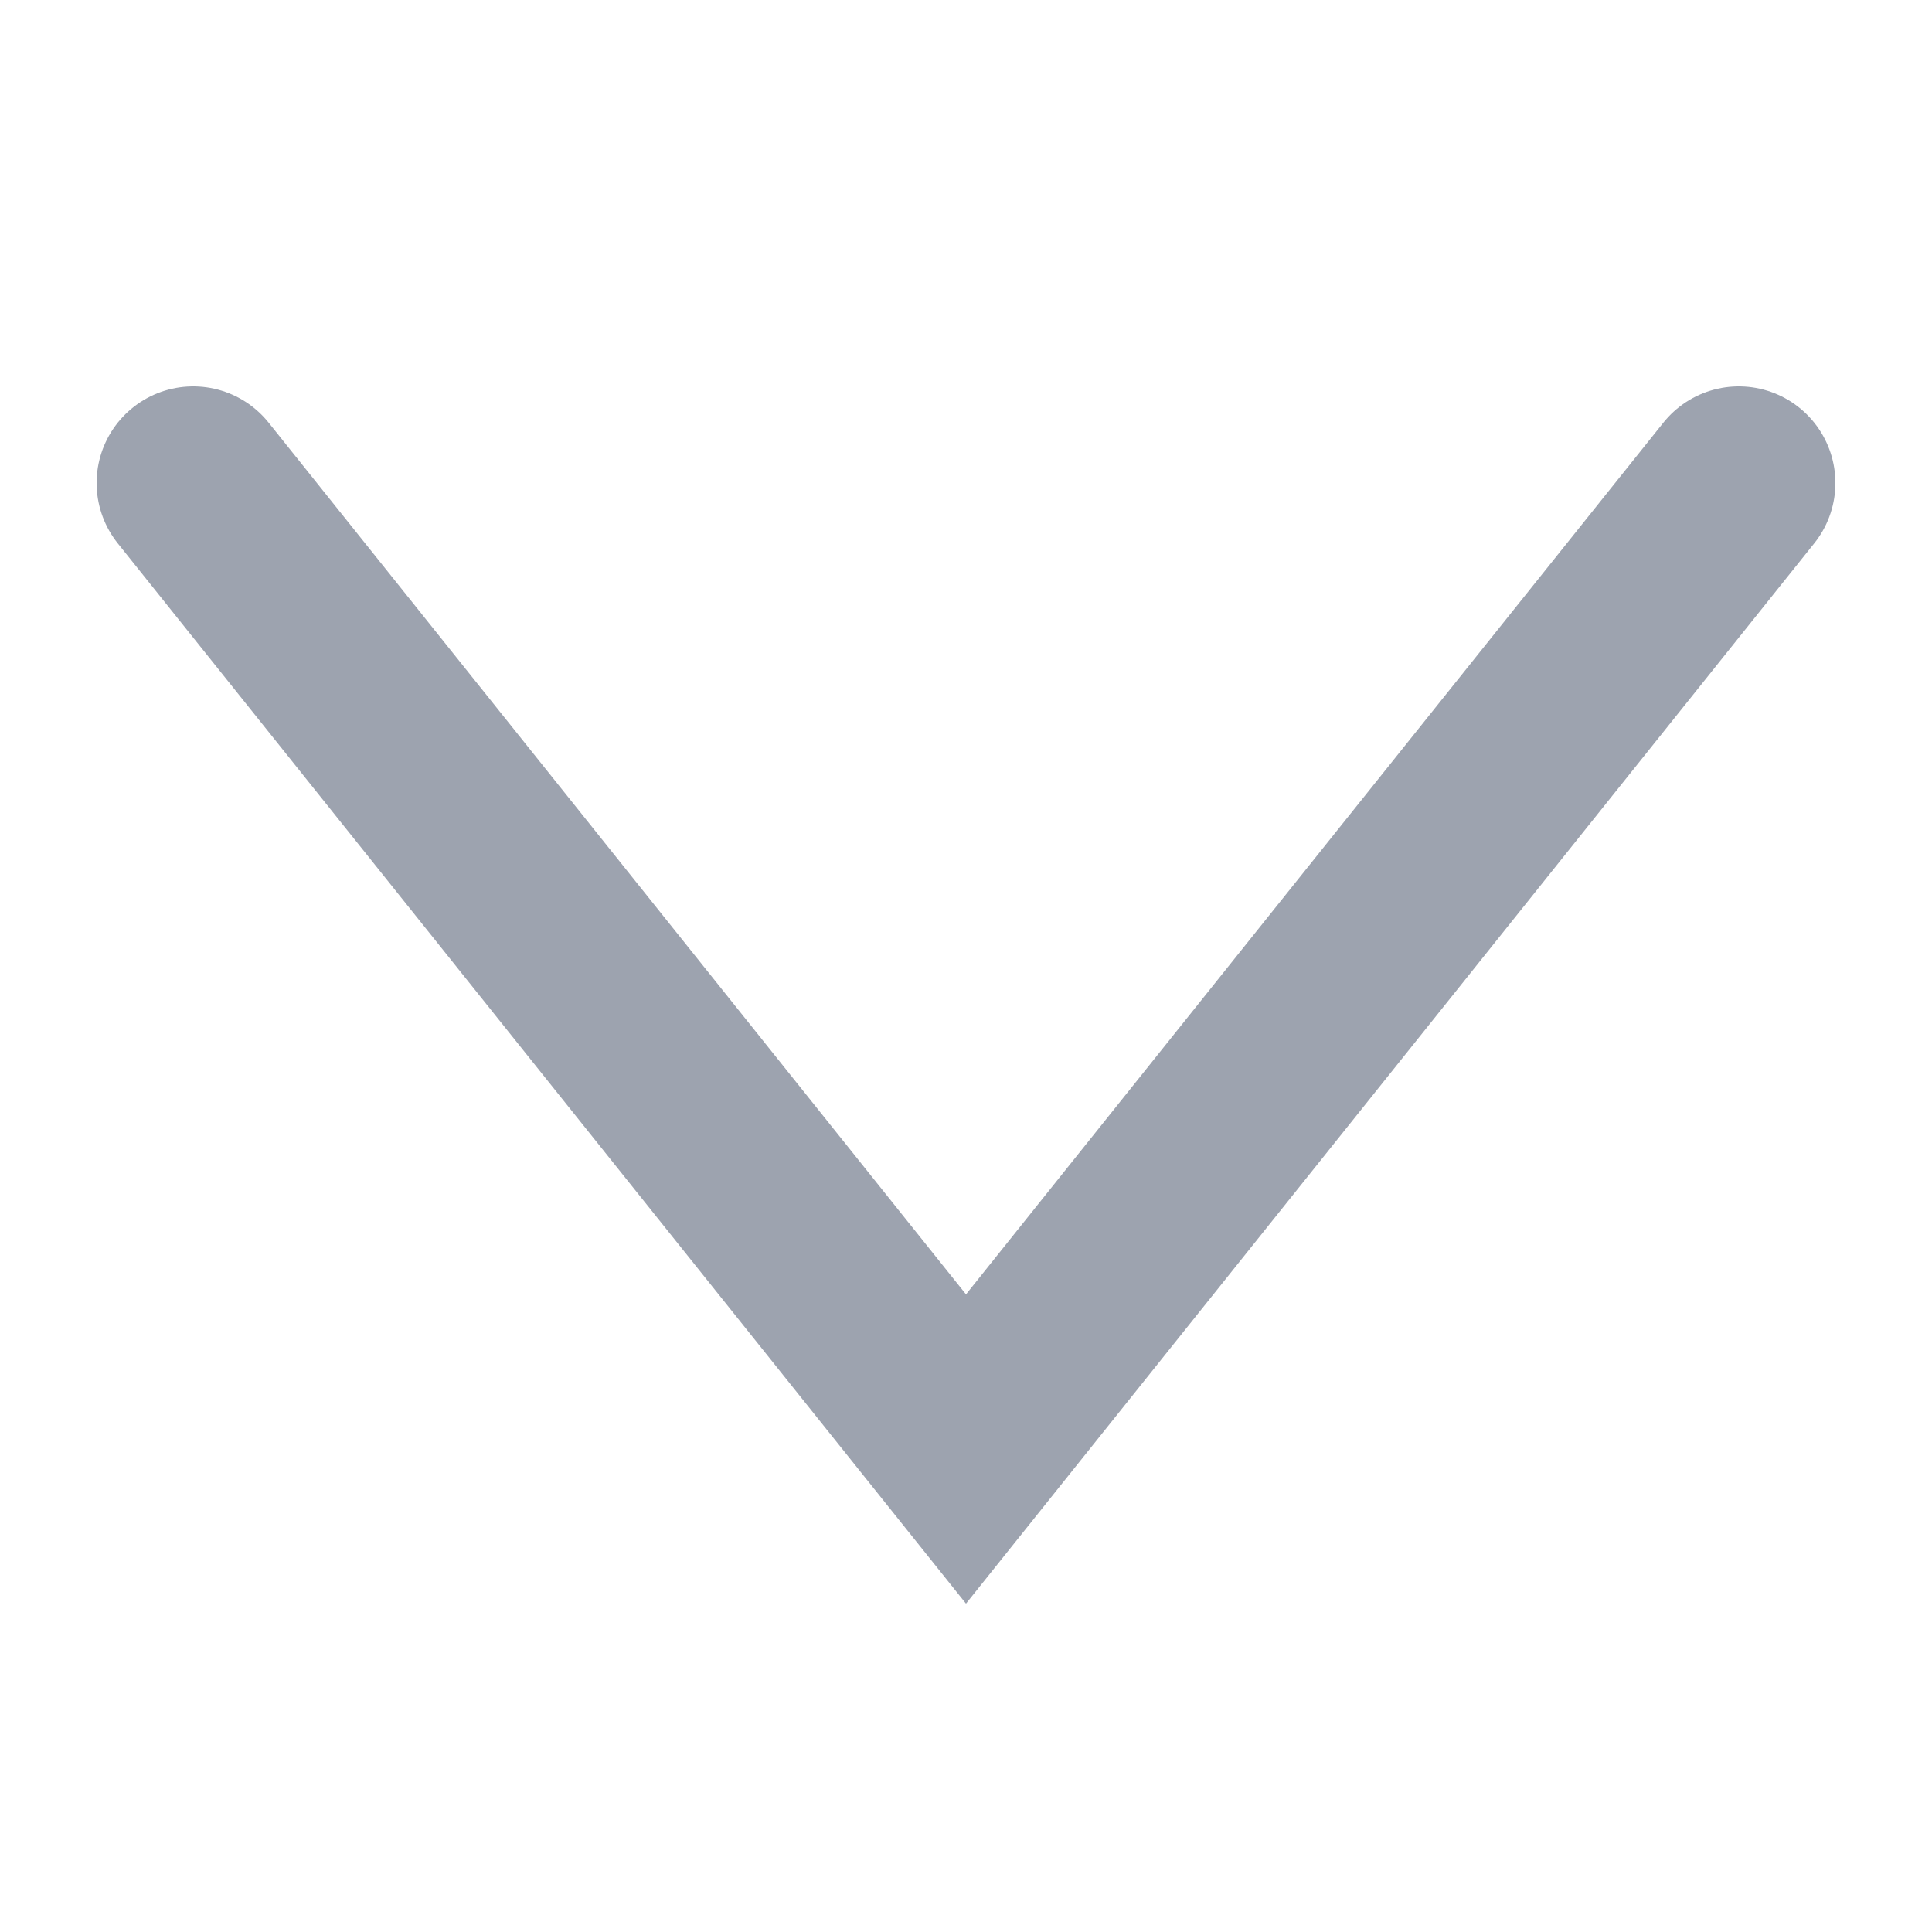
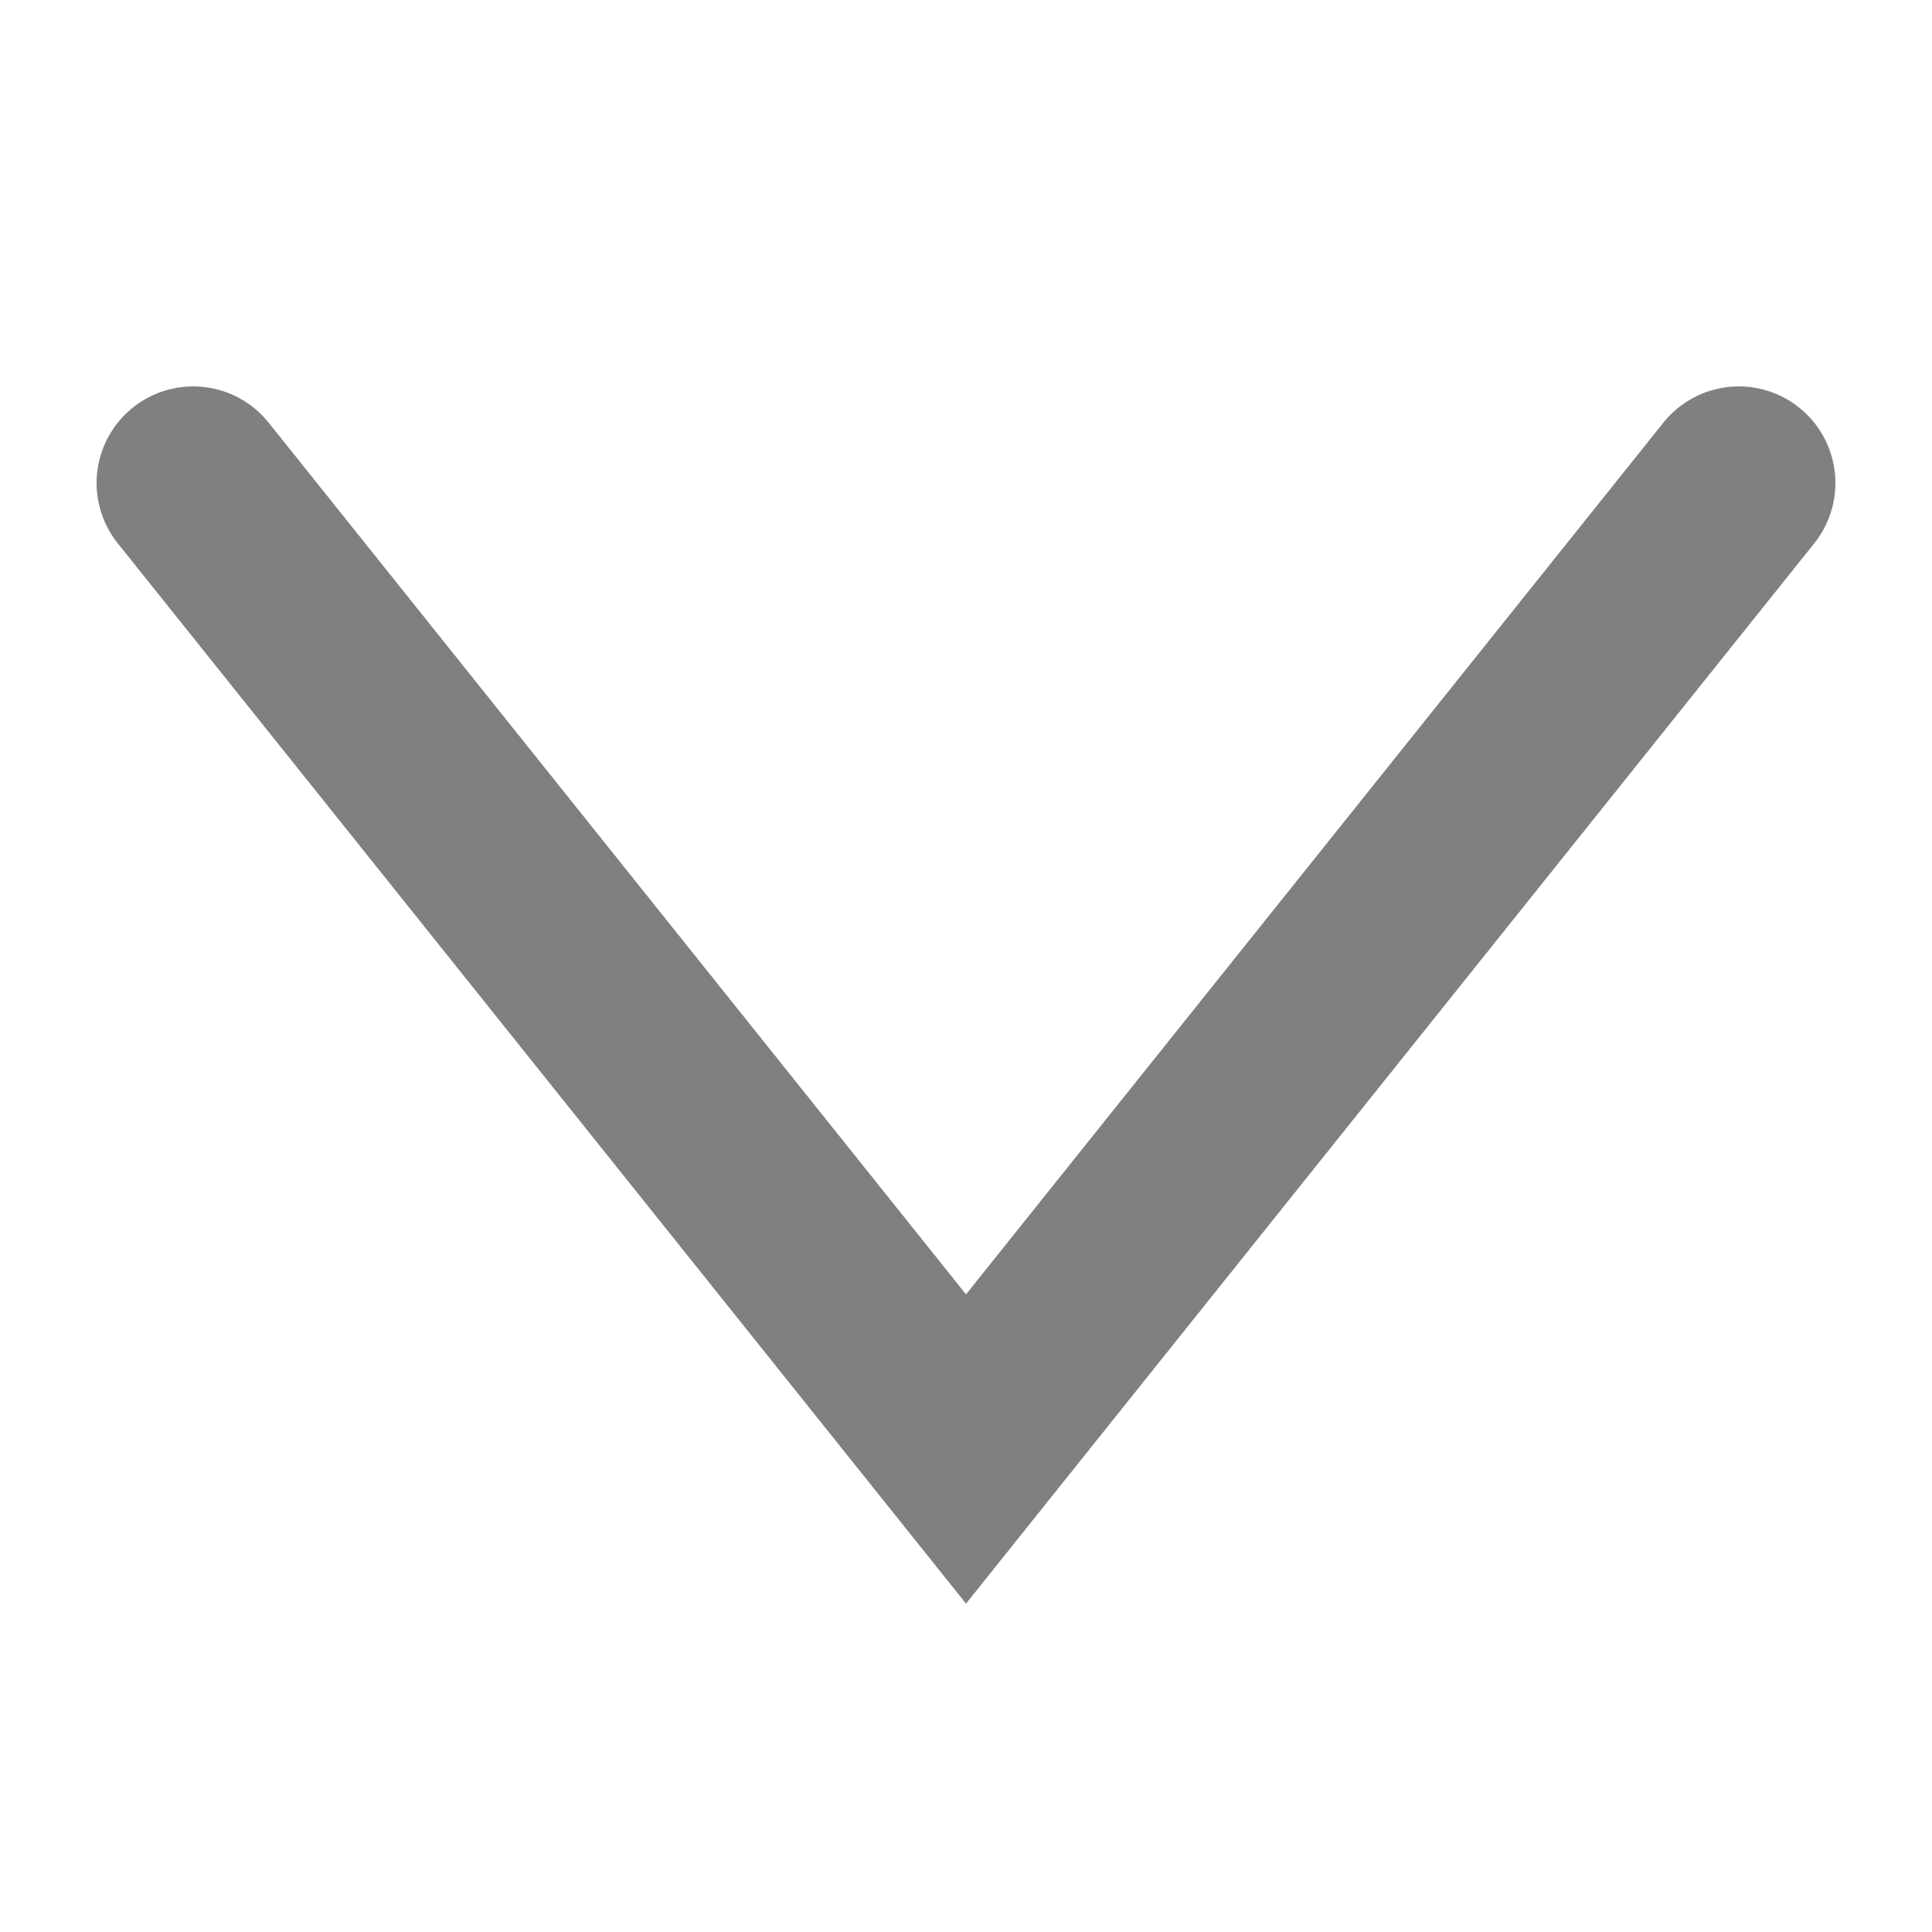
<svg xmlns="http://www.w3.org/2000/svg" viewBox="0 0 20 20">
-   <path d="M2,5 L10,15 L18,5" stroke="hsl(220, 10%, 65%)" fill="transparent" stroke-width="2" stroke-linecap="round" />
+   <path d="M2,5 L10,15 L18,5" stroke="gray" fill="transparent" stroke-width="2" stroke-linecap="round" />
</svg>
